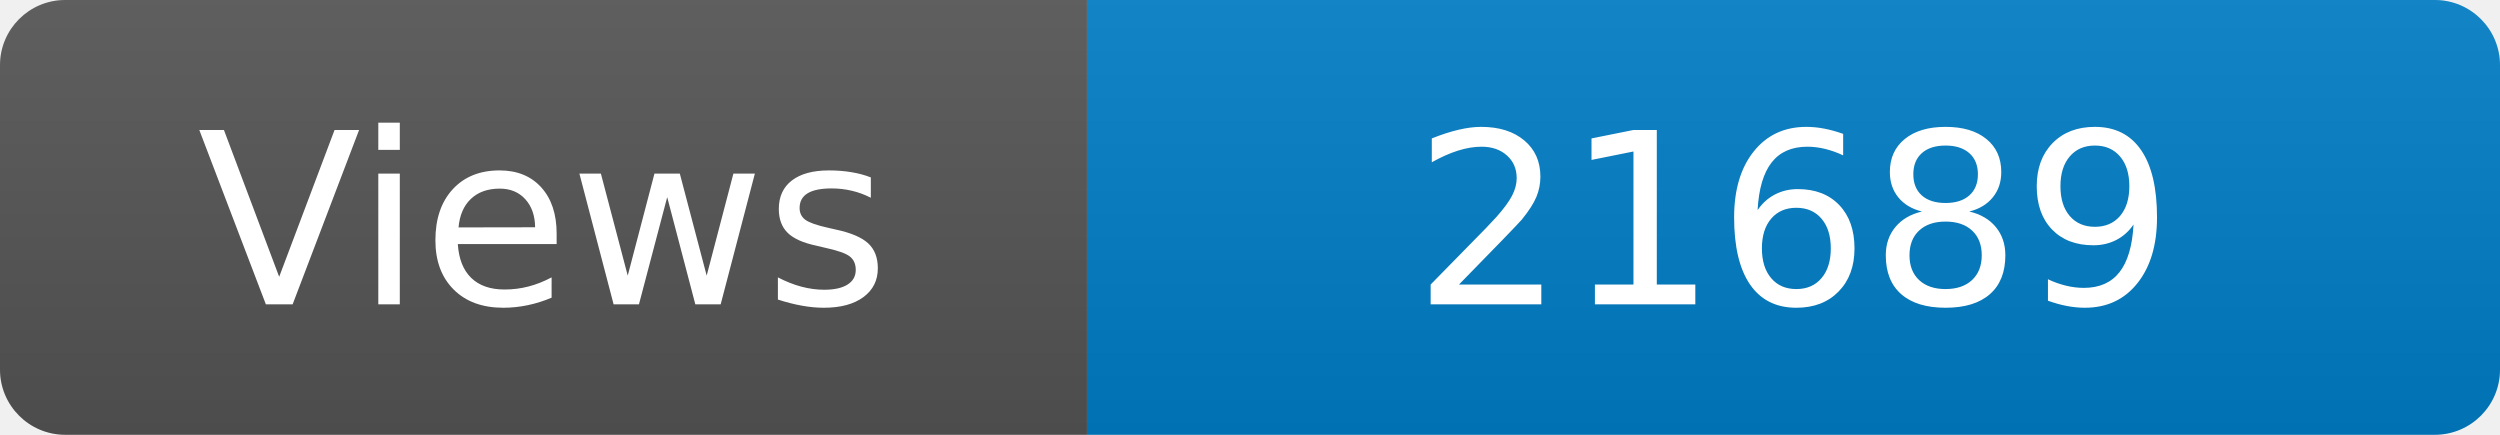
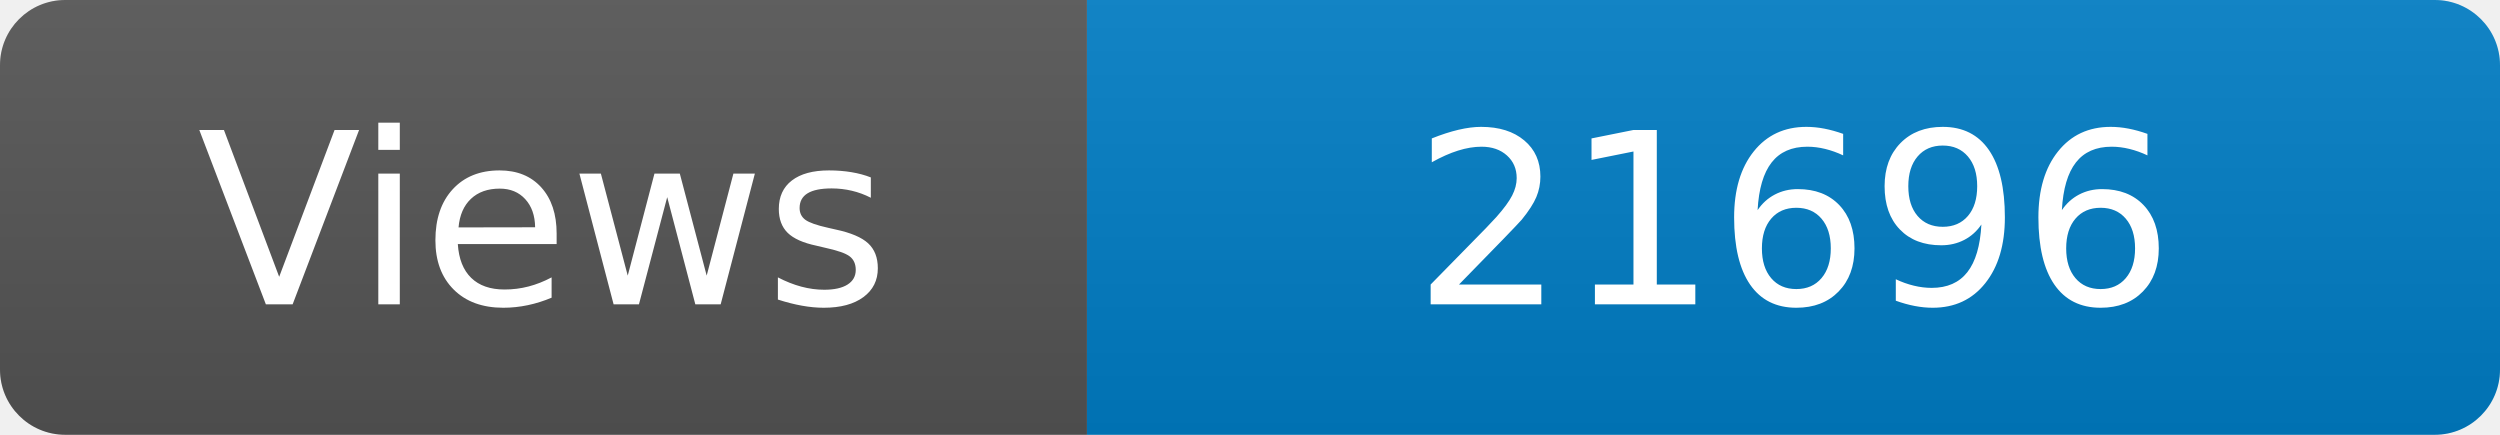
<svg xmlns="http://www.w3.org/2000/svg" width="115" height="20" role="img" aria-label="Maintained?: yes">
  <linearGradient id="s" x2="0" y2="100%">
    <stop offset="0" stop-color="#bbb" stop-opacity=".1" />
    <stop offset="1" stop-opacity=".1" />
  </linearGradient>
  <clipPath id="r">
    <rect width="115" height="20" rx="3" fill="#fff" />
  </clipPath>
  <g clip-path="url(#r)">
    <rect width="50" height="20" fill="#555" />
    <rect x="50" width="160" height="20" fill="#007ec6" />
    <rect width="115" height="20" fill="url(#s)" />
  </g>
  <g fill="#fff" text-anchor="middle" font-family="Verdana,Geneva,DejaVu Sans,sans-serif" font-size="110">
    <text x="250" y="140" transform="scale(.1)" fill="#fff">Views</text>
-     <text x="825" y="140" transform="scale(.1)" fill="#fff">21689</text>
+     <text x="825" y="140" transform="scale(.1)" fill="#fff">21696</text>
  </g>
</svg>
